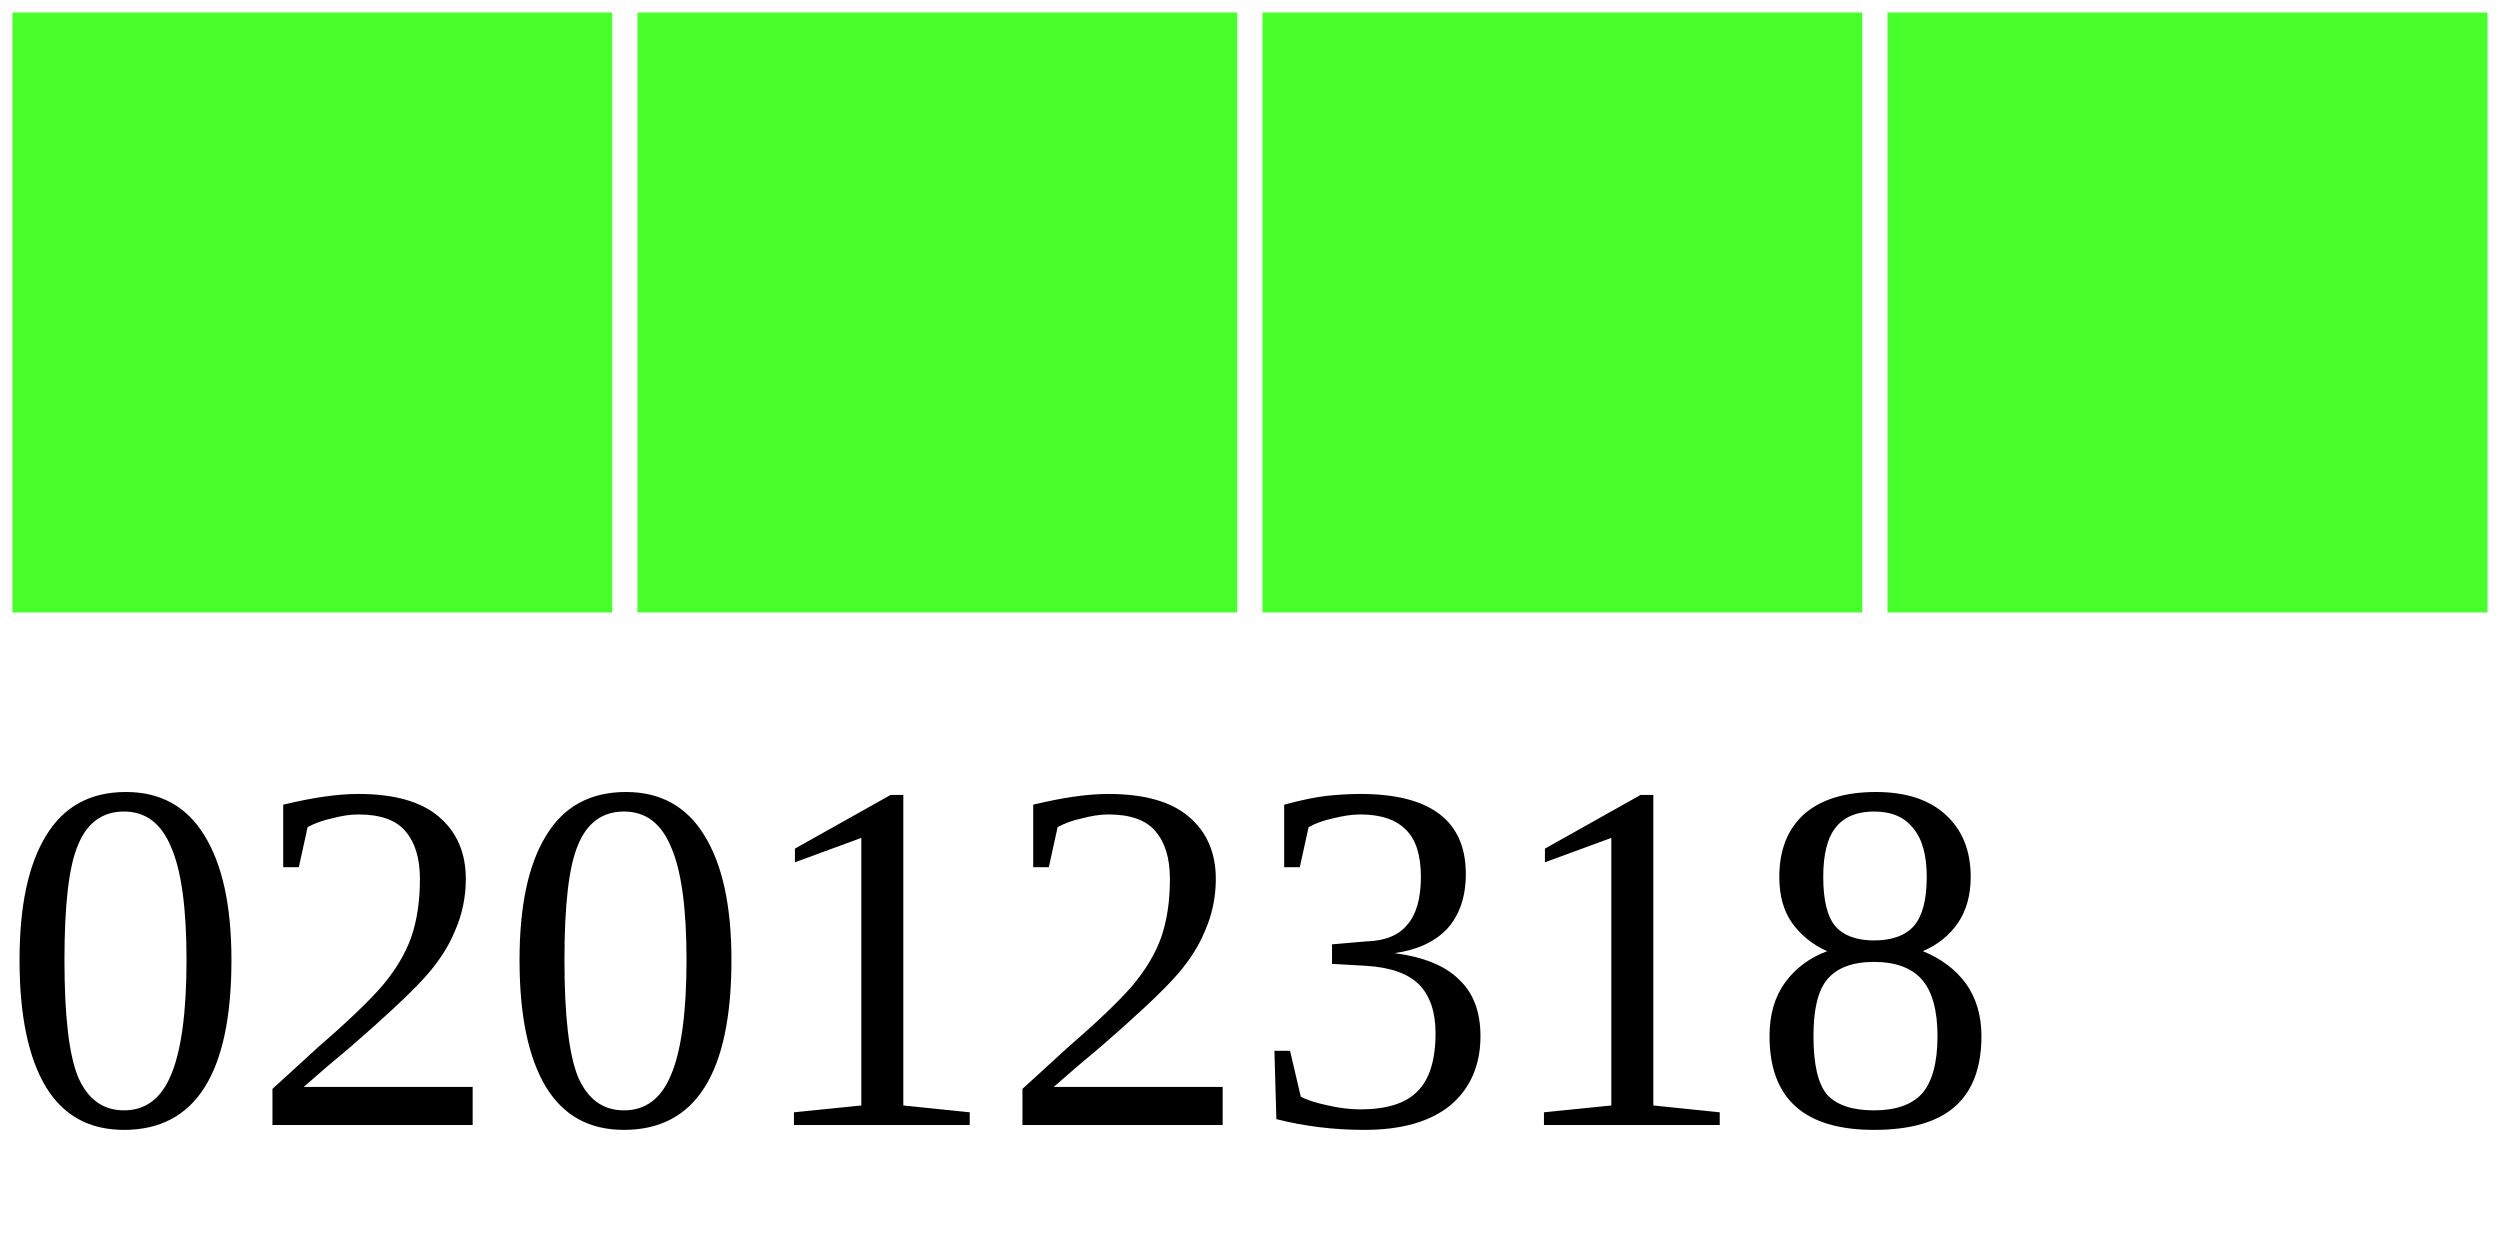
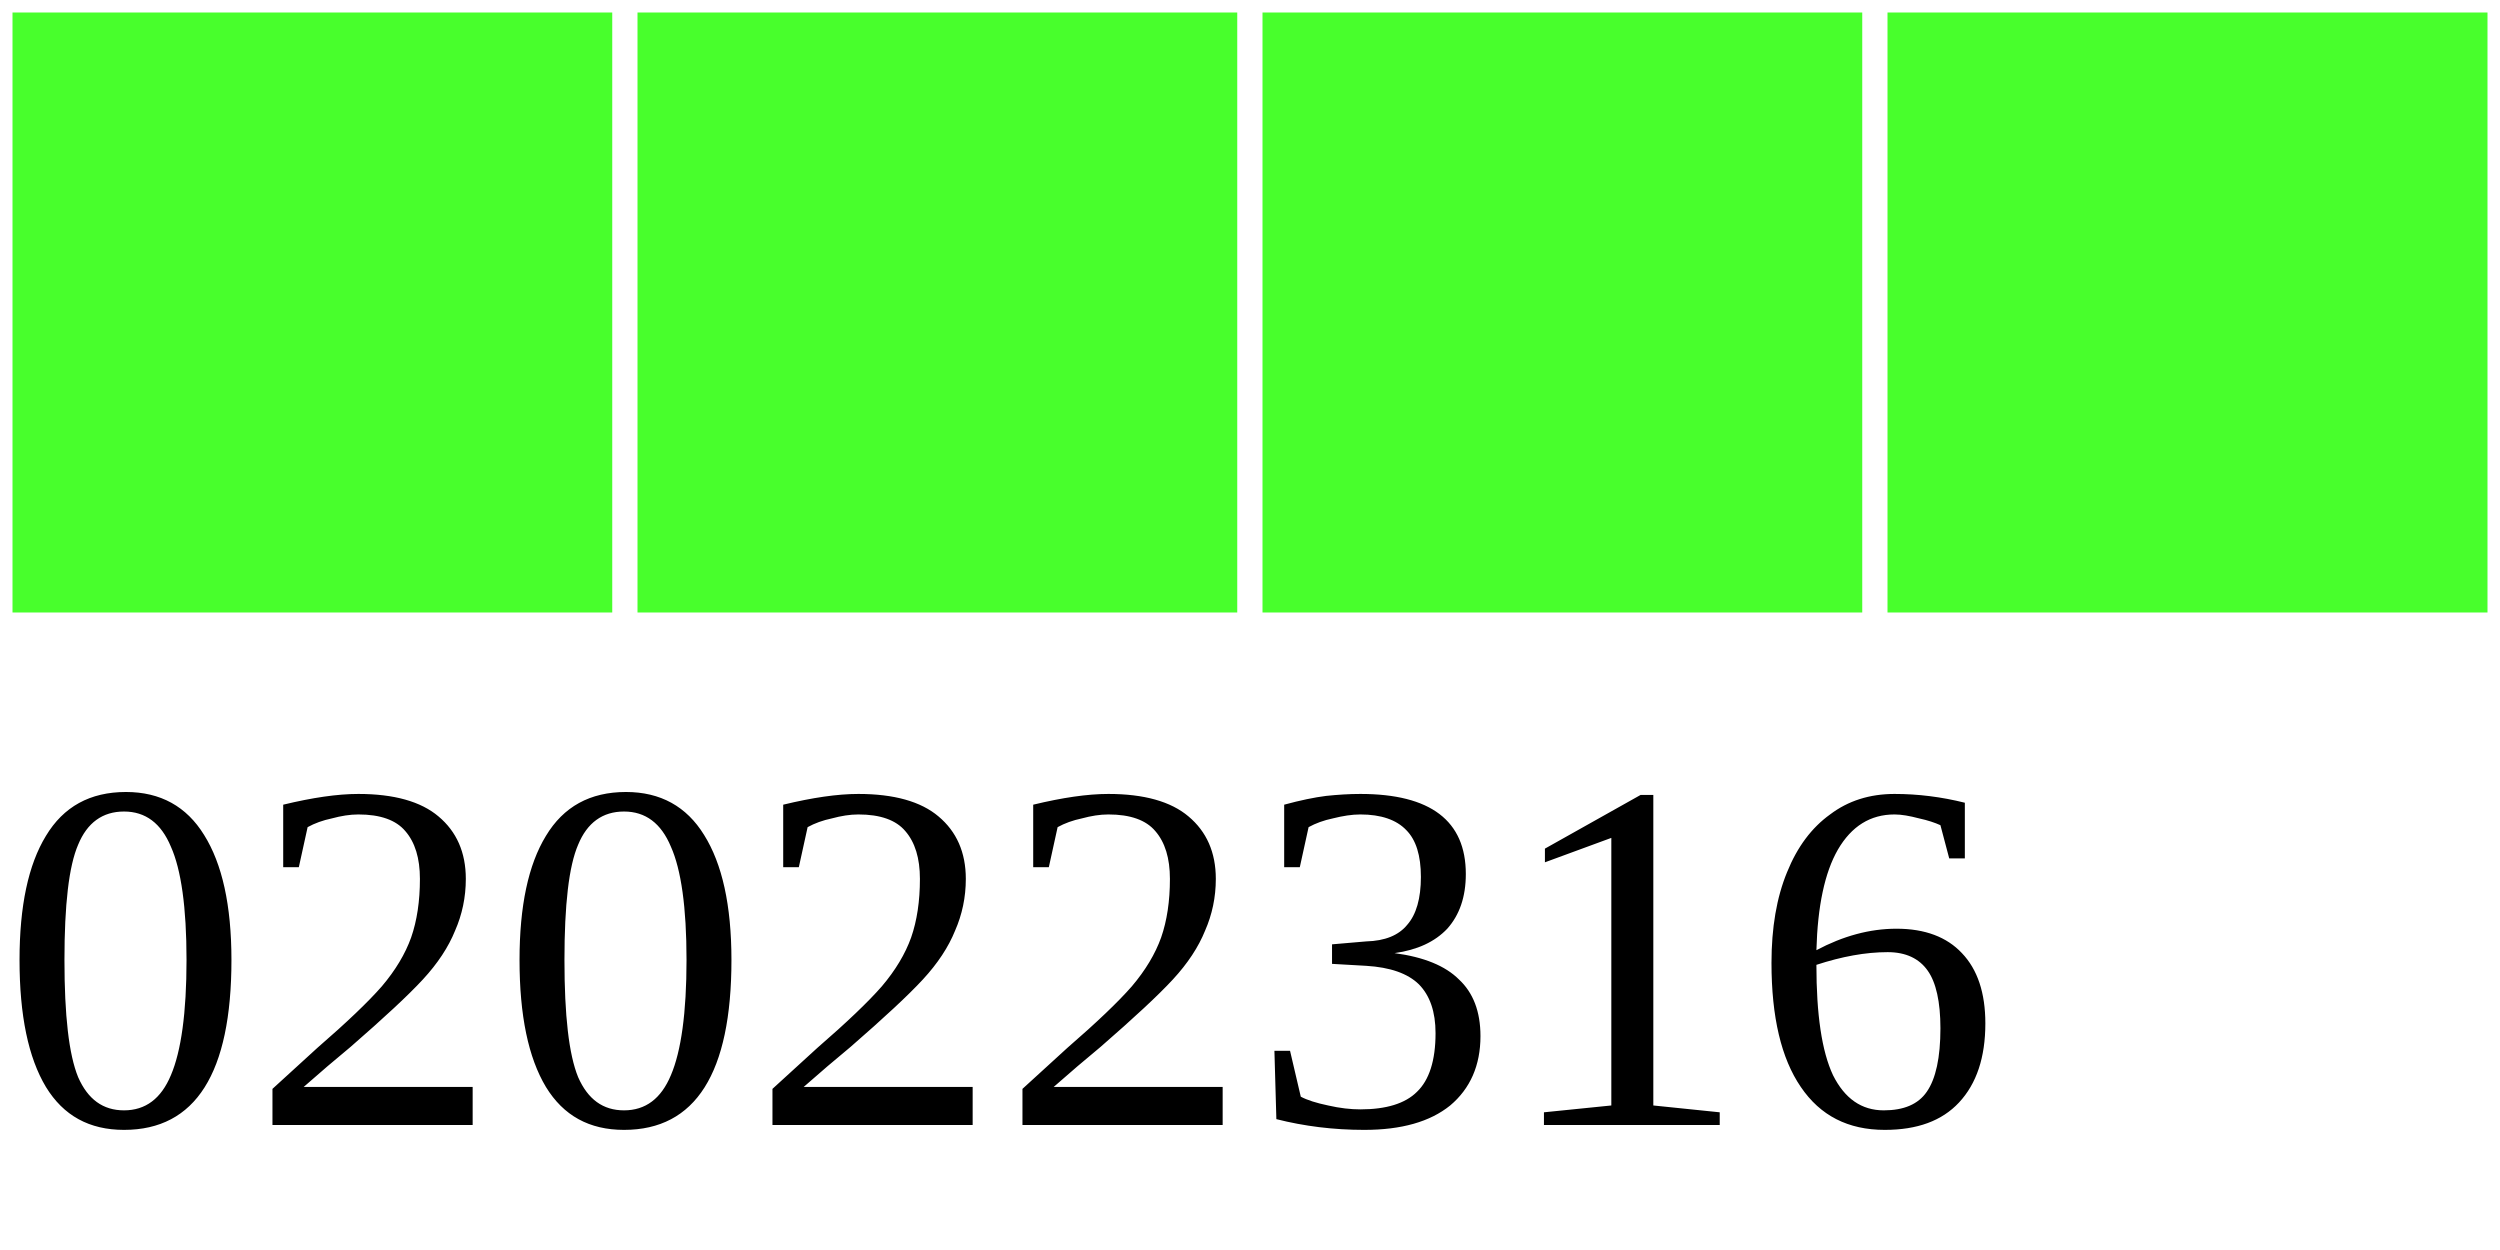
<svg xmlns="http://www.w3.org/2000/svg" width="40" height="20">
  <g>
    <rect width="10" height="10" style="fill:#48FF2C;stroke-width:0.4;stroke:rgb(255,255,255)" x="0" />
    <rect width="10" height="10" style="fill:#48FF2C;stroke-width:0.4;stroke:rgb(255,255,255)" x="10" />
    <rect width="10" height="10" style="fill:#48FF2C;stroke-width:0.4;stroke:rgb(255,255,255)" x="20" />
    <rect width="10" height="10" style="fill:#48FF2C;stroke-width:0.4;stroke:rgb(255,255,255)" x="30" />
-     <text x="0" y="18" fill="black" font-size="8">02012318</text>
+     <text x="0" y="18" fill="black" font-size="8">02022316</text>
  </g>
</svg>
